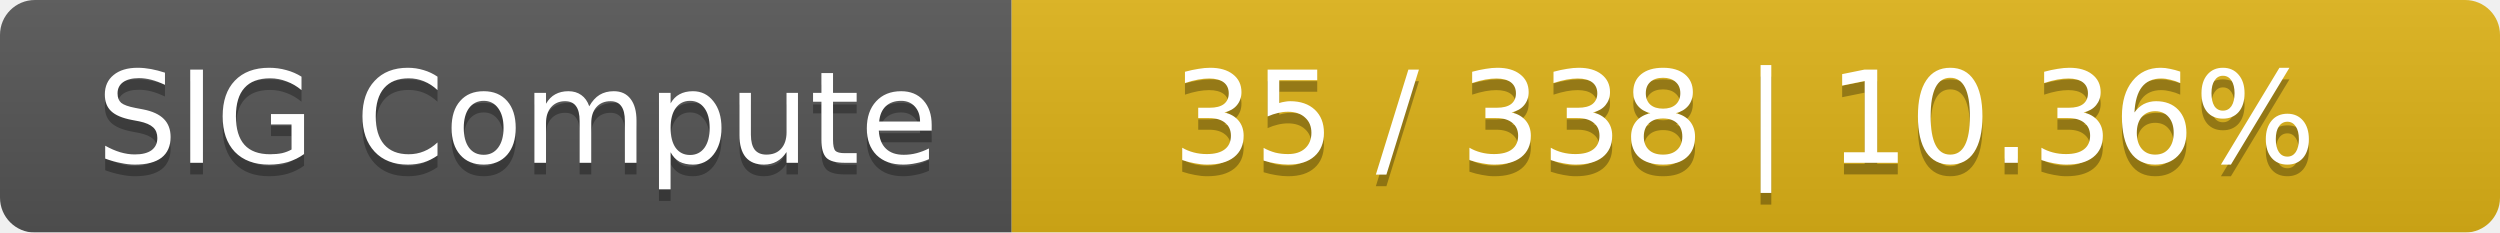
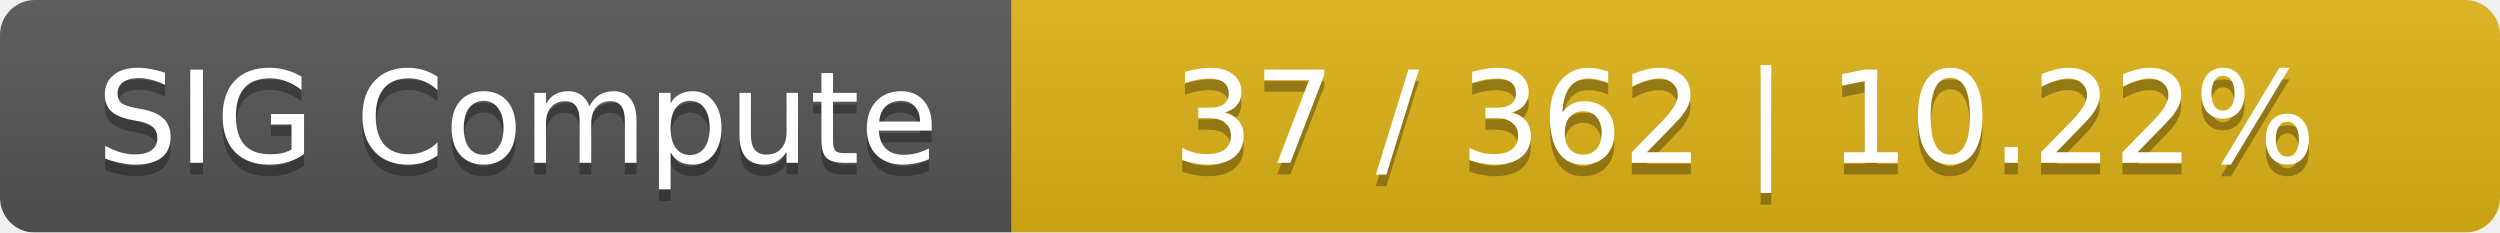
<svg xmlns="http://www.w3.org/2000/svg" width="215" height="20">
  <linearGradient id="smooth" x2="0" y2="100%">
    <stop offset="0" stop-color="#bbb" stop-opacity=".1" />
    <stop offset="1" stop-opacity=".1" />
  </linearGradient>
  <mask id="round">
    <rect width="215" height="20" rx="3" fill="#fff" />
  </mask>
  <g mask="url(#round)">
    <rect width="87" height="20" fill="#555" />
    <rect x="87" width="128" height="20" fill="#dfb317" />
    <rect width="215" height="20" fill="url(#smooth)" />
  </g>
  <g fill="#fff" text-anchor="middle" font-family="DejaVu Sans,Verdana,Geneva,sans-serif" font-size="11">
    <text x="44.5" y="15" fill="#010101" fill-opacity=".3">SIG Compute</text>
    <text x="44.5" y="14">SIG Compute</text>
-     <text x="150" y="15" fill="#010101" fill-opacity=".3">35 / 338    |    10.36%</text>
-     <text x="150" y="14">35 / 338    |    10.36%</text>
+     <text x="150" y="15" fill="#010101" fill-opacity=".3">37 / 362    |    10.22%</text>
+     <text x="150" y="14">37 / 362    |    10.22%</text>
  </g>
</svg>
